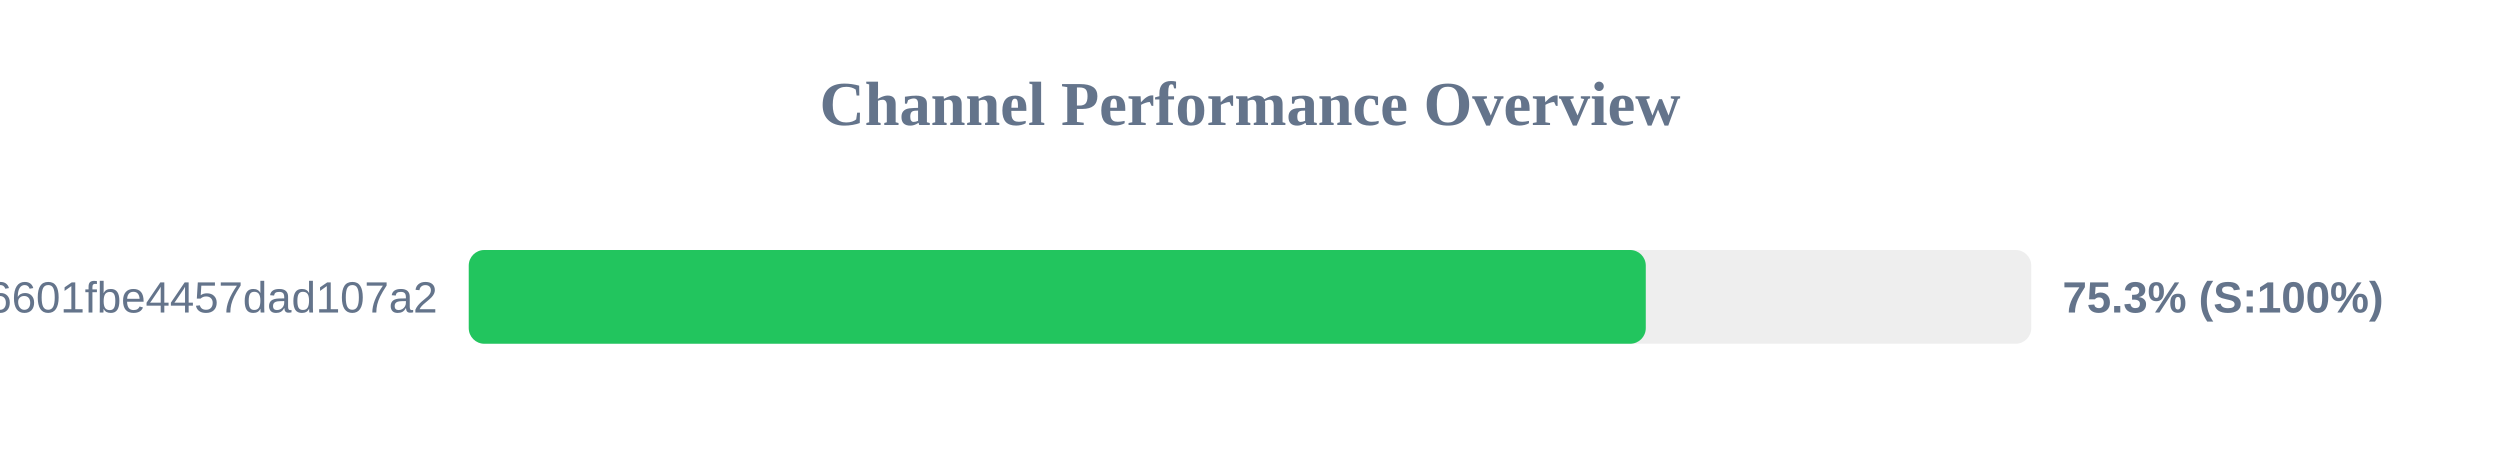
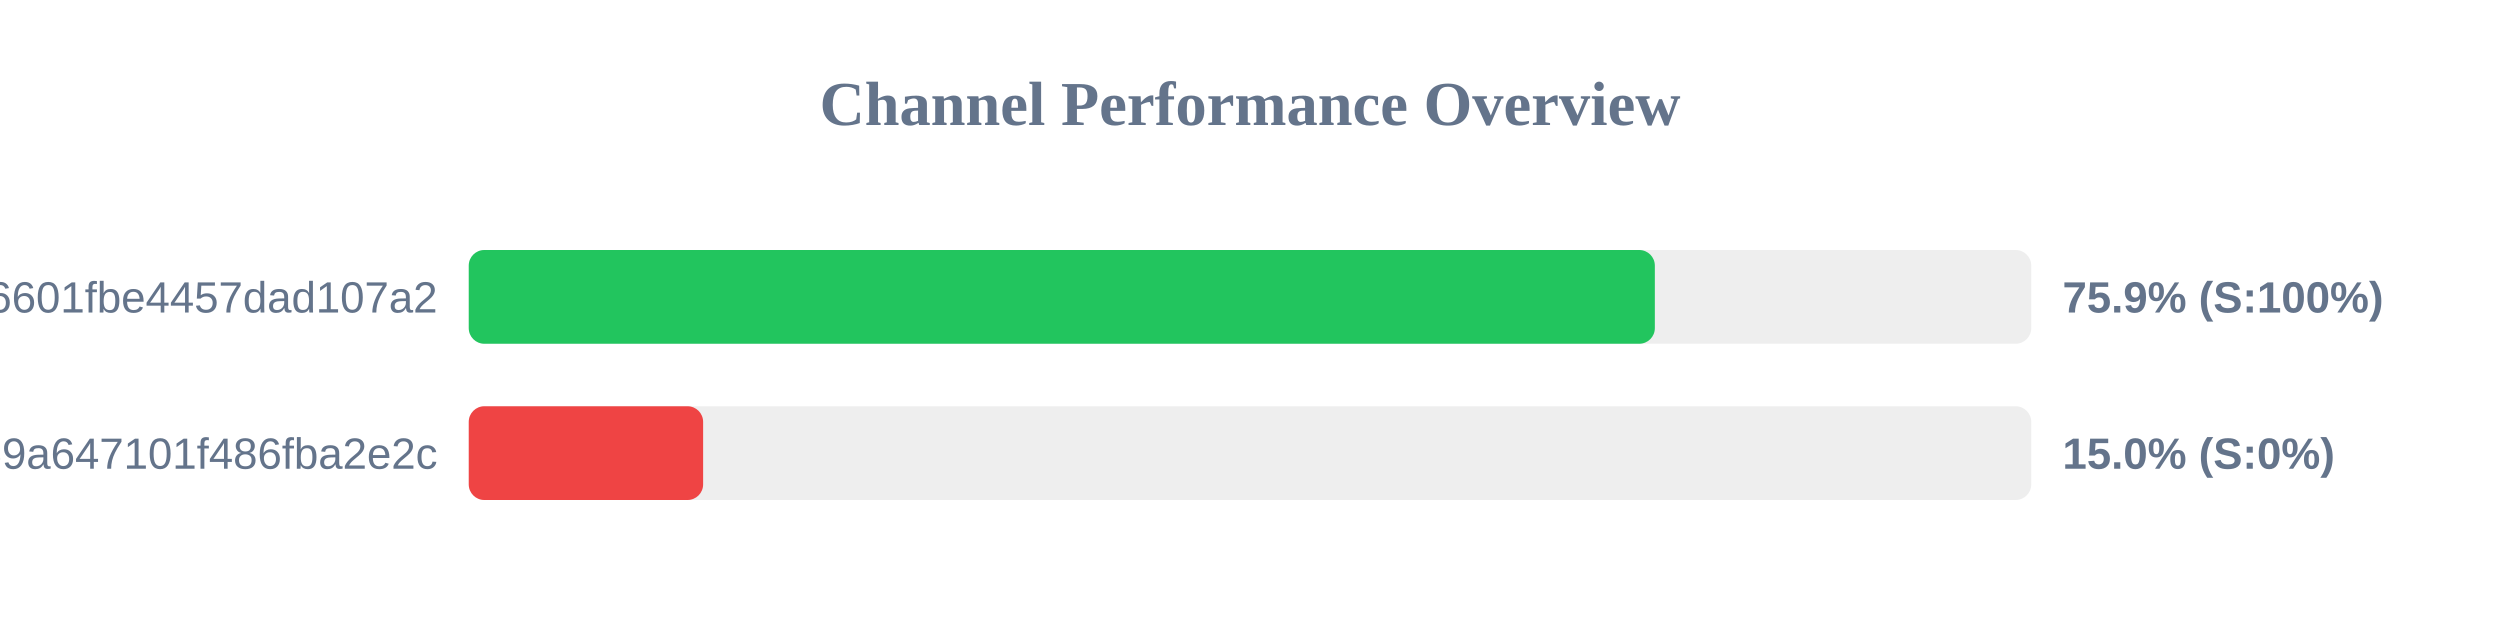
- <svg xmlns="http://www.w3.org/2000/svg" width="800" height="150" version="1.1">
+ <svg xmlns="http://www.w3.org/2000/svg" width="800" height="200" version="1.1">
  <style>
        .row { font: 14px Arial; fill: #64748b; }
        .score { font: bold 14px Arial; fill: #64748b; }
    </style>
  <text x="400" y="40" text-anchor="middle" font-size="20px" font-weight="bold" fill="#64748b">Channel Performance Overview</text>
  <rect x="150" y="80" width="500" height="30" fill="#eee" rx="5" />
-   <rect x="150" y="80" width="376.65" height="30" fill="#22c55e" rx="5" />
+   <rect x="150" y="80" width="379.55" height="30" fill="#22c55e" rx="5" />
  <text x="140" y="100" text-anchor="end" class="row">6ca22ad3b96aa6601fbe4457dad107a2</text>
-   <text x="660" y="100" text-anchor="start" class="score">75.3% (S:100%)</text>
+   <text x="660" y="100" text-anchor="start" class="score">75.9% (S:100%)</text>
+   <rect x="150" y="130" width="500" height="30" fill="#eee" rx="5" />
+   <rect x="150" y="130" width="75.0" height="30" fill="#ef4444" rx="5" />
+   <text x="140" y="150" text-anchor="end" class="row">7b6d0e6febf569a647101f486fba2e2c</text>
+   <text x="660" y="150" text-anchor="start" class="score">15.0% (S:0%)</text>
</svg>
